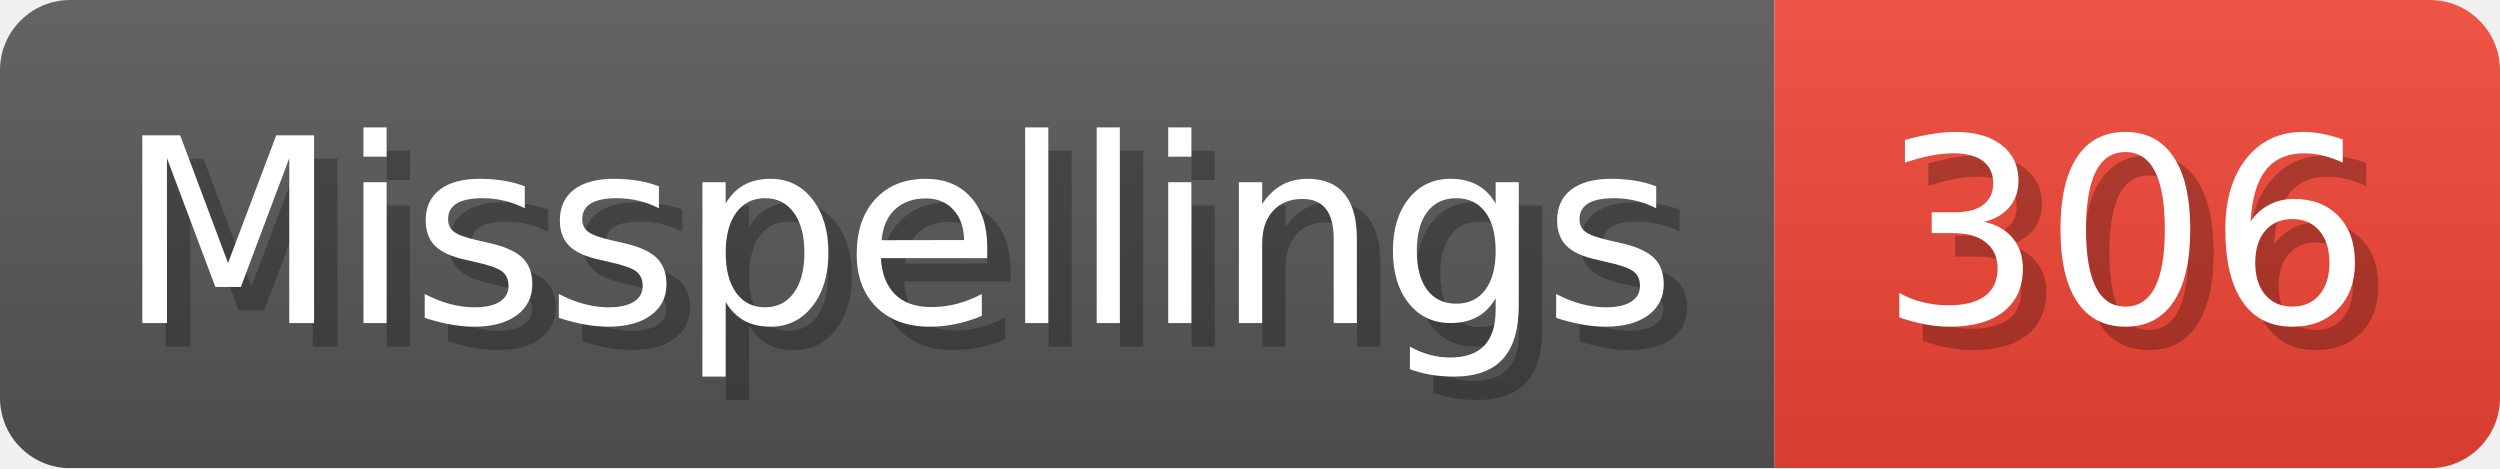
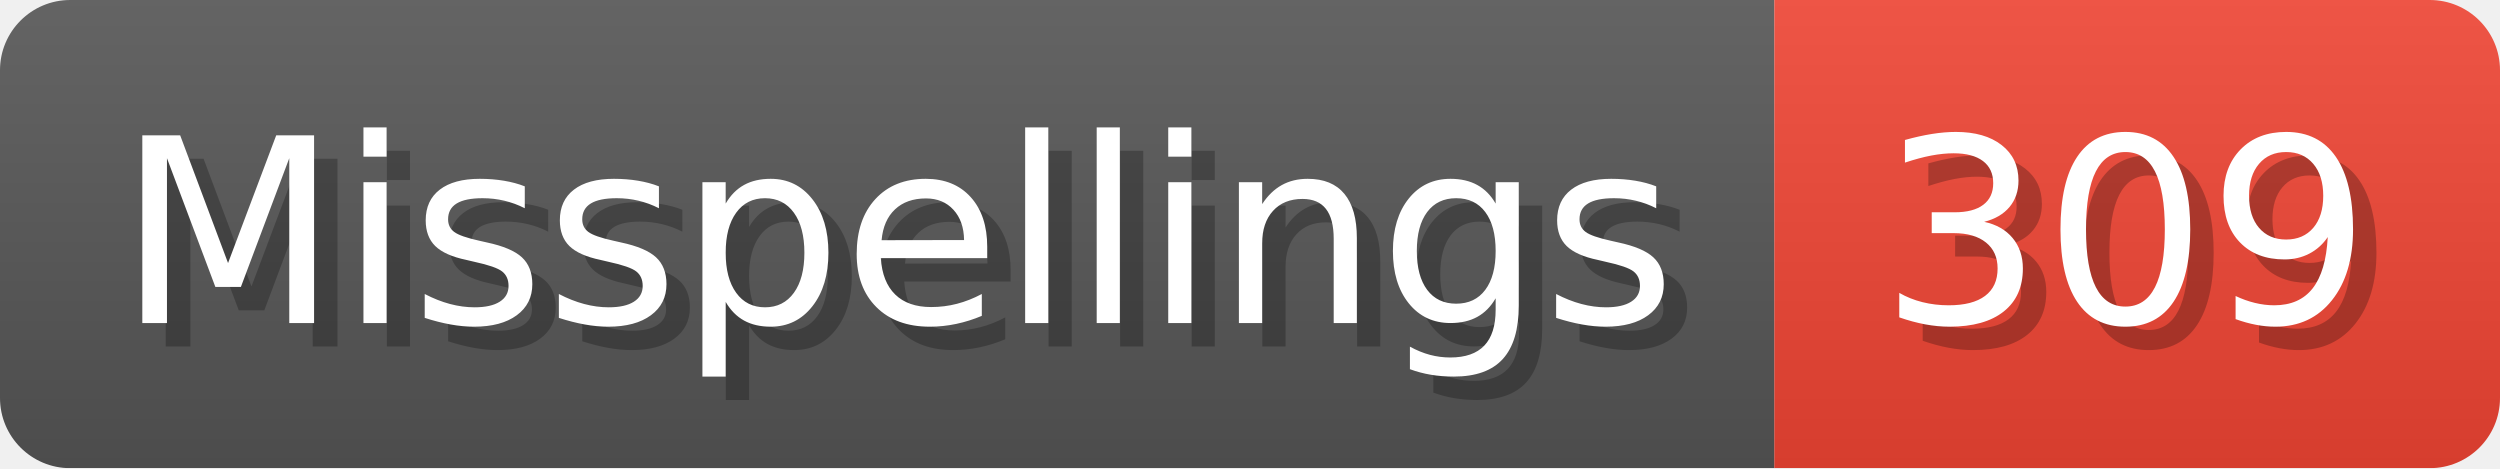
- <svg xmlns="http://www.w3.org/2000/svg" width="106.8" height="20" viewBox="0 0 1068 200" role="img" aria-label="Misspellings: 306">
+ <svg xmlns="http://www.w3.org/2000/svg" width="106.8" height="20" viewBox="0 0 1068 200" role="img" aria-label="Misspellings: 309">
  <linearGradient id="a" x2="0" y2="100%">
    <stop offset="0" stop-opacity=".1" stop-color="#EEE" />
    <stop offset="1" stop-opacity=".1" />
  </linearGradient>
  <mask id="m">
    <rect width="1068" height="200" rx="30" fill="#FFF" />
  </mask>
  <g mask="url(#m)">
    <rect width="758" height="200" fill="#555" />
    <rect width="310" height="200" fill="#E43" x="758" />
    <rect width="1068" height="200" fill="url(#a)" />
  </g>
  <g aria-hidden="true" fill="#fff" text-anchor="start" font-family="Verdana,DejaVu Sans,sans-serif" font-size="110">
    <text x="60" y="148" textLength="658" fill="#000" opacity="0.25">Misspellings</text>
    <text x="50" y="138" textLength="658">Misspellings</text>
-     <text x="813" y="148" textLength="210" fill="#000" opacity="0.25">306</text>
-     <text x="803" y="138" textLength="210">306</text>
+     <text x="813" y="148" textLength="210" fill="#000" opacity="0.25">309</text>
+     <text x="803" y="138" textLength="210">309</text>
  </g>
</svg>
